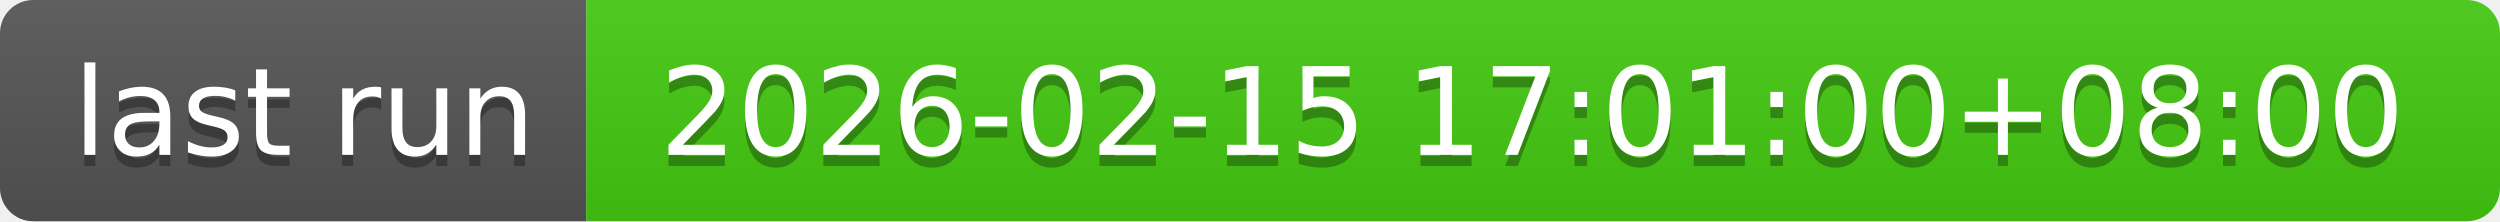
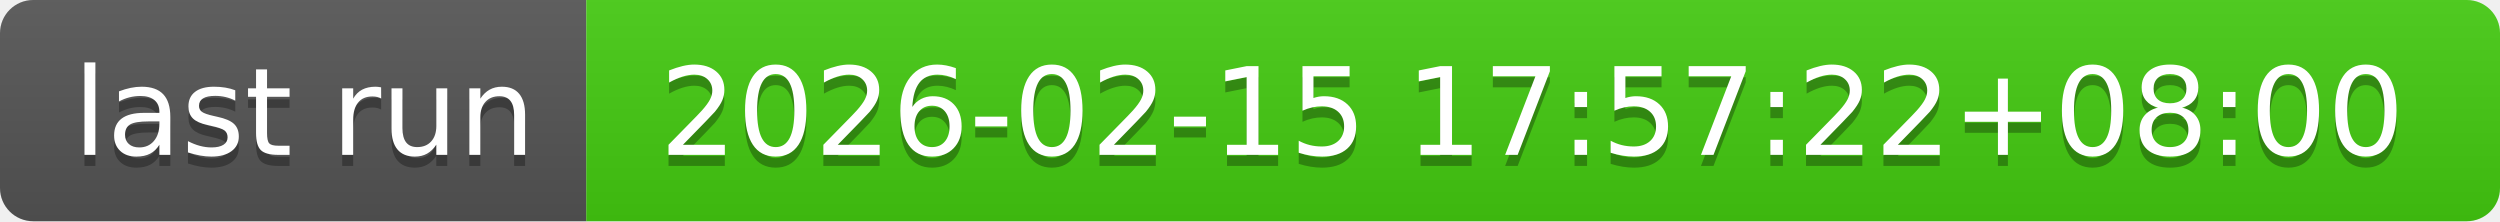
- <svg xmlns="http://www.w3.org/2000/svg" width="226" height="20" role="img" aria-label="last run: 2026-02-15 17:01:00+08:00">
+ <svg xmlns="http://www.w3.org/2000/svg" width="226" height="20" role="img" aria-label="last run: 2026-02-15 17:57:22+08:00">
  <linearGradient id="s" x2="0" y2="100%">
    <stop offset="0" stop-color="#bbb" stop-opacity=".1" />
    <stop offset="1" stop-opacity=".1" />
  </linearGradient>
  <clipPath id="r">
    <rect width="226" height="20" rx="3" fill="#fff" />
  </clipPath>
  <g clip-path="url(#r)">
    <rect width="53" height="20" fill="#555" />
    <rect x="53" width="173" height="20" fill="#4c1" />
    <rect width="226" height="20" fill="url(#s)" />
  </g>
  <g fill="#fff" text-anchor="middle" font-family="Verdana,Geneva,DejaVu Sans,sans-serif" text-rendering="geometricPrecision" font-size="110">
    <text aria-hidden="true" x="275" y="150" fill="#010101" fill-opacity=".3" transform="scale(.1)" textLength="430">last run</text>
    <text x="275" y="140" transform="scale(.1)" fill="#fff" textLength="430">last run</text>
-     <text aria-hidden="true" x="1385" y="150" fill="#010101" fill-opacity=".3" transform="scale(.1)" textLength="1630">2026-02-15 17:01:00+08:00</text>
-     <text x="1385" y="140" transform="scale(.1)" fill="#fff" textLength="1630">2026-02-15 17:01:00+08:00</text>
+     <text aria-hidden="true" x="1385" y="150" fill="#010101" fill-opacity=".3" transform="scale(.1)" textLength="1630">2026-02-15 17:57:22+08:00</text>
+     <text x="1385" y="140" transform="scale(.1)" fill="#fff" textLength="1630">2026-02-15 17:57:22+08:00</text>
  </g>
</svg>
